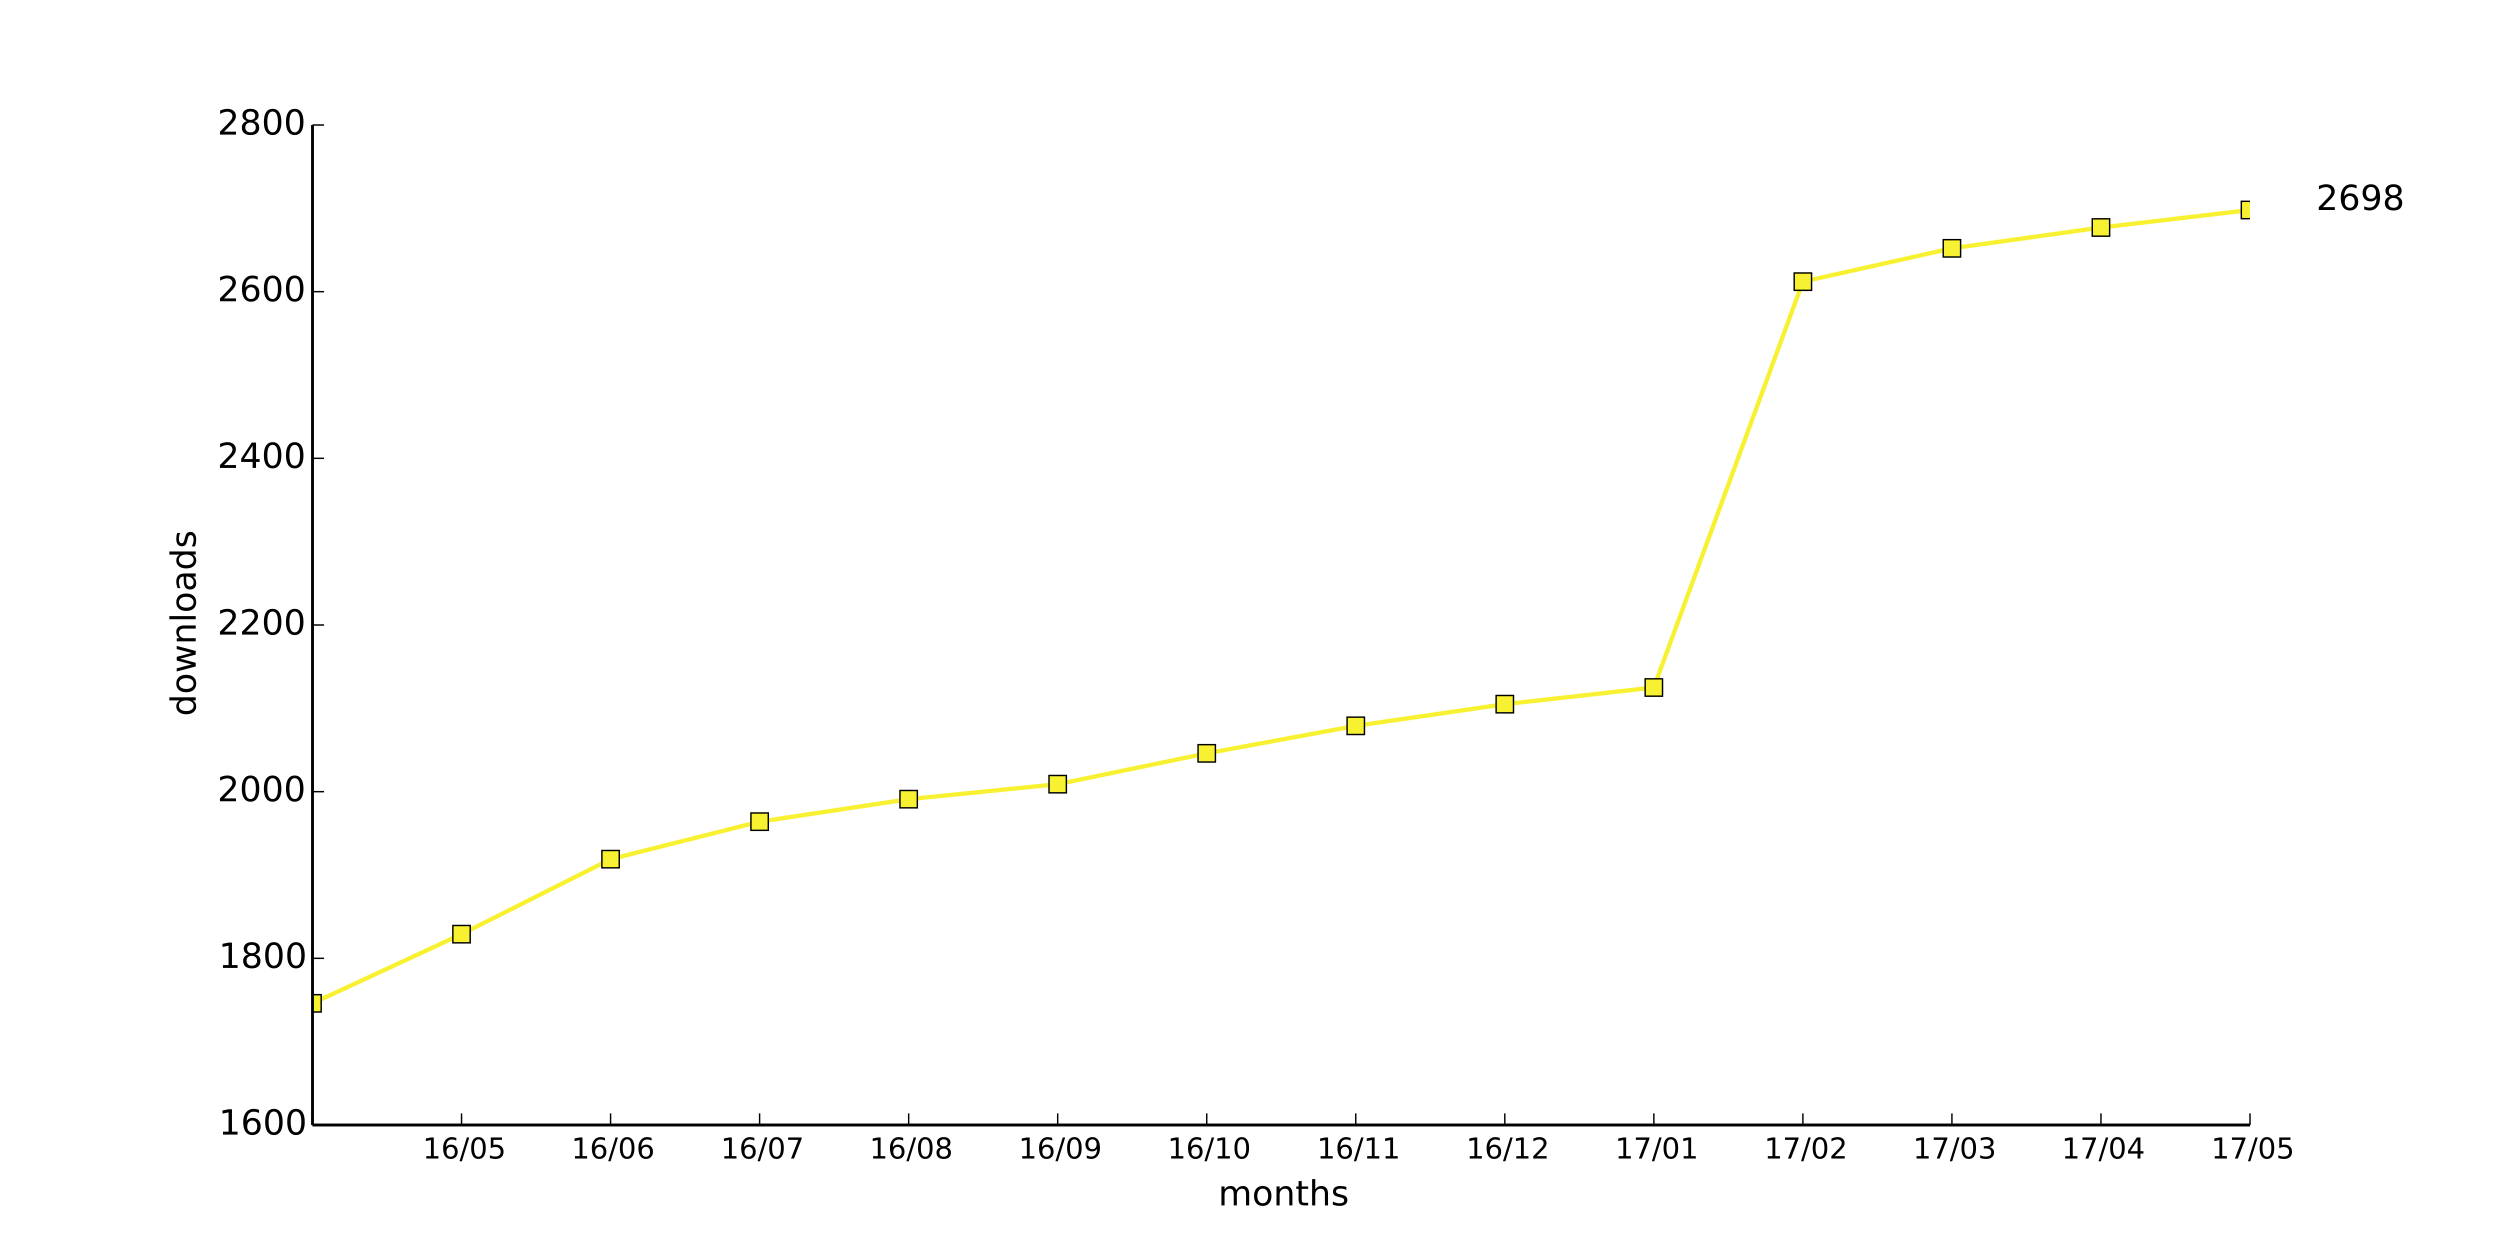
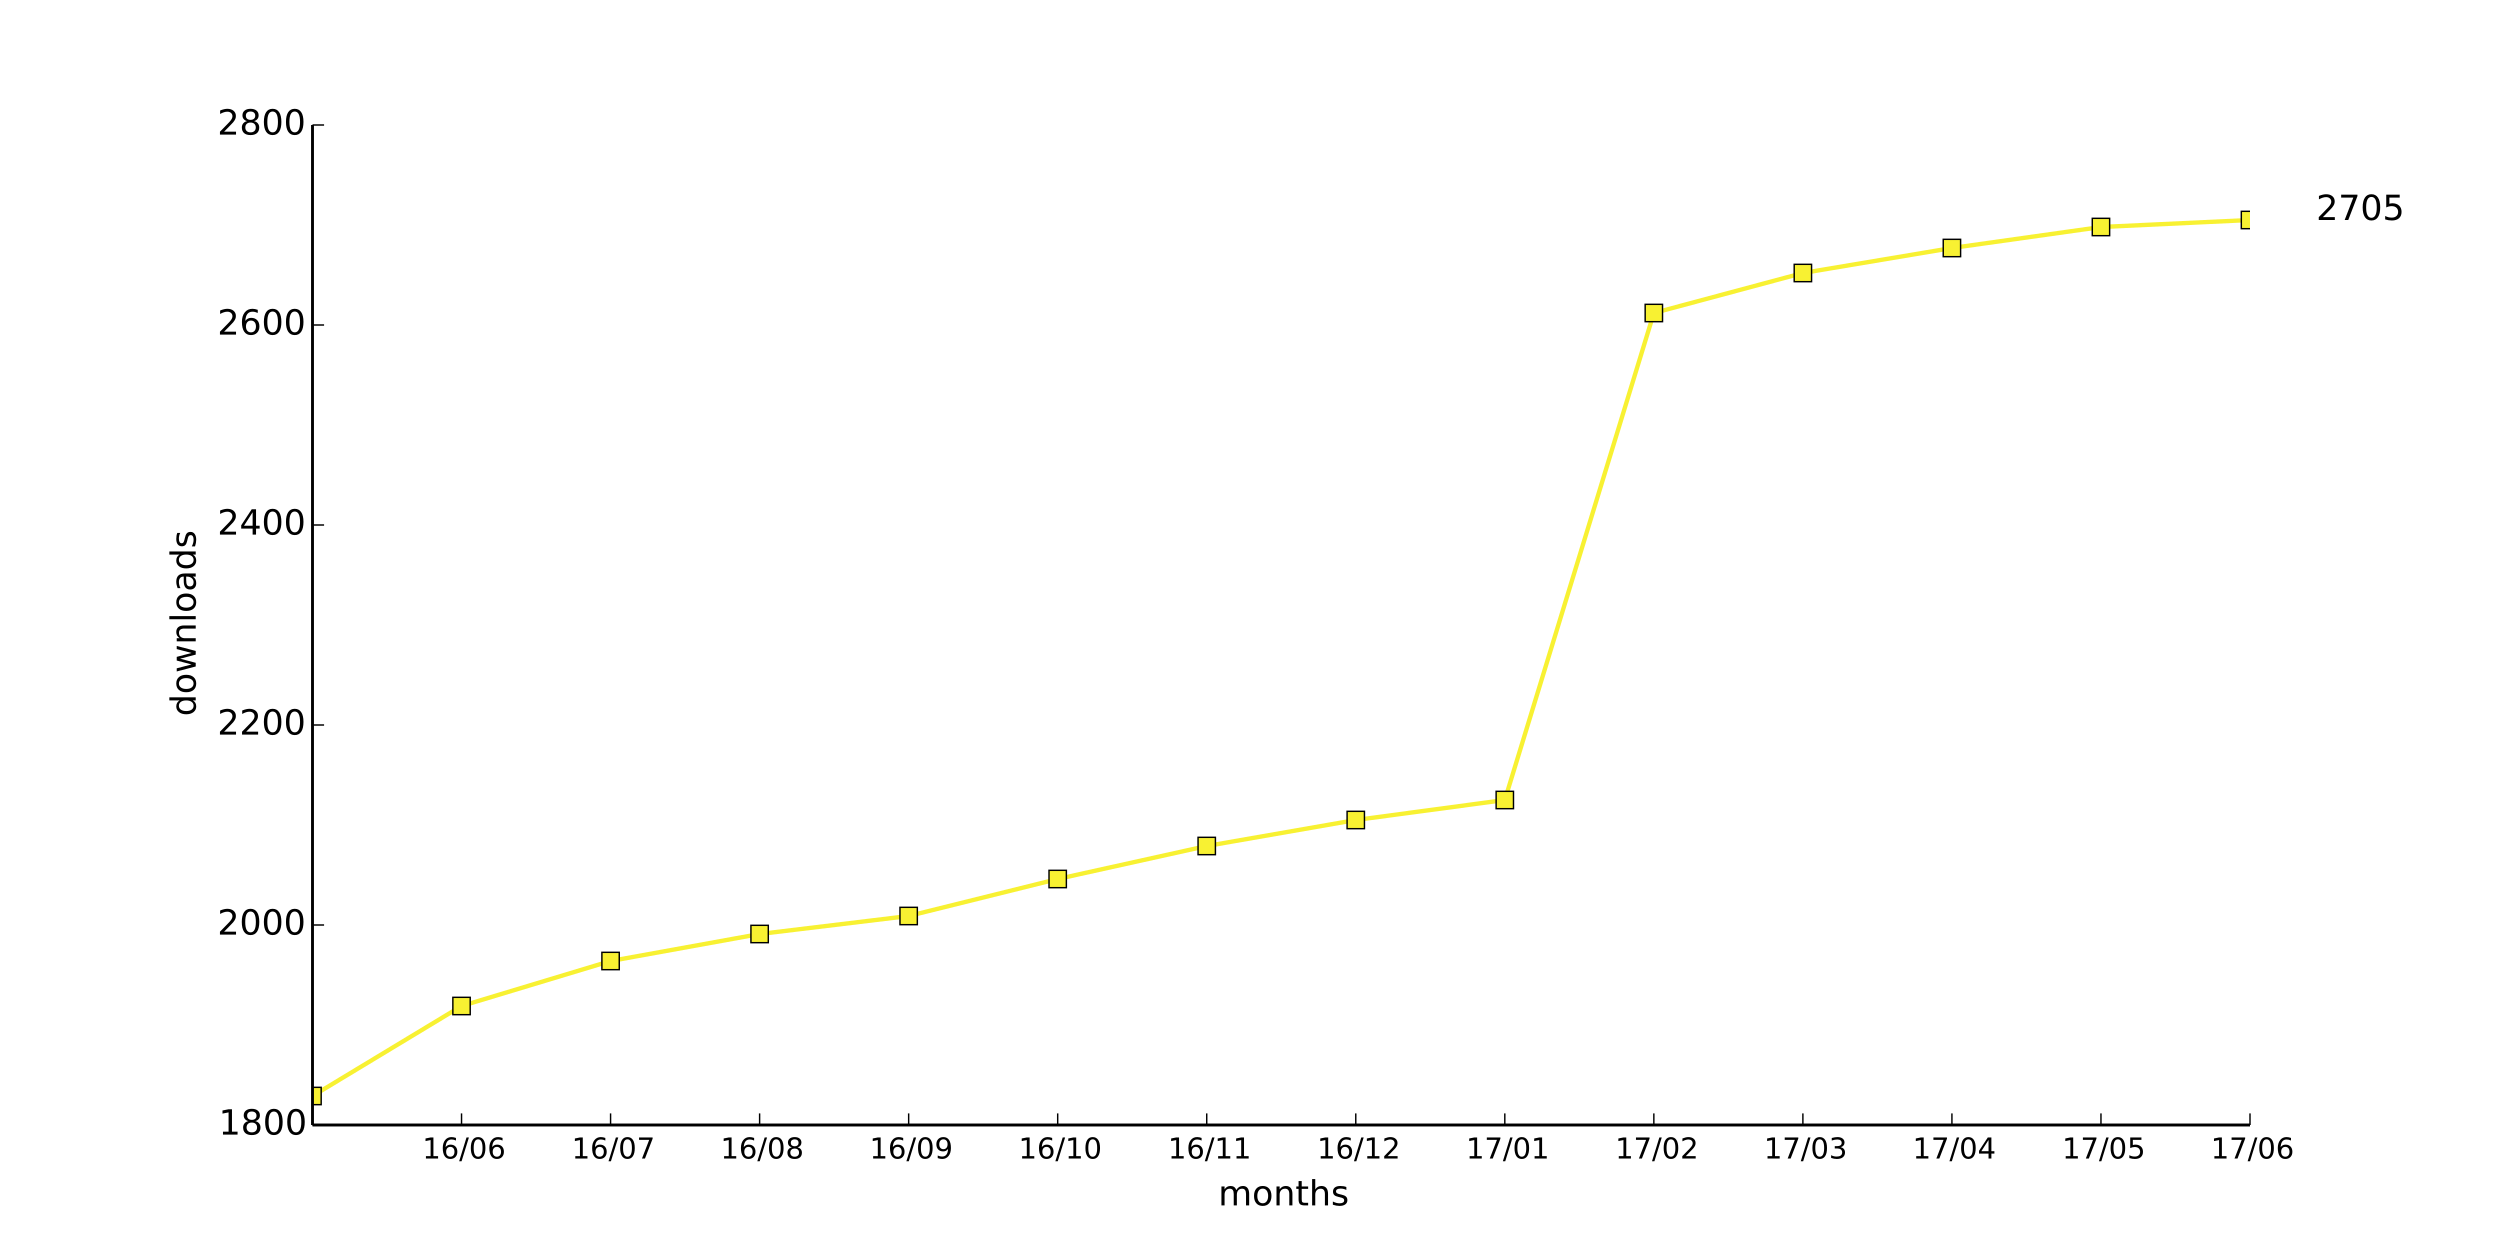
<svg xmlns="http://www.w3.org/2000/svg" xmlns:xlink="http://www.w3.org/1999/xlink" height="432pt" version="1.1" viewBox="0 0 864 432" width="864pt">
  <defs>
    <style type="text/css">
*{stroke-linecap:butt;stroke-linejoin:round;}
  </style>
  </defs>
  <g id="figure_1">
    <g id="patch_1">
      <path d=" M0 432 L864 432 L864 0 L0 0 z " style="fill:#ffffff;" />
    </g>
    <g id="axes_1">
      <g id="patch_2">
        <path d=" M108 388.8 L777.6 388.8 L777.6 43.2 L108 43.2 z " style="fill:#ffffff;" />
      </g>
      <g id="line2d_1">
-         <path clip-path="url(#pad36b945f0)" d=" M108 346.752 L159.508 322.848 L211.015 296.928 L262.523 283.968 L314.031 276.192 L365.538 271.008 L417.046 260.352 L468.554 250.848 L520.062 243.36 L571.569 237.6 L623.077 97.344 L674.585 85.824 L726.092 78.624 L777.6 72.576" style="fill:none;stroke:#f8f132;stroke-linecap:square;stroke-width:1.5;" />
+         <path clip-path="url(#pad36b945f0)" d=" M108 378.778 L159.508 347.674 L211.015 332.122 L262.523 322.79 L314.031 316.57 L365.538 303.782 L417.046 292.378 L468.554 283.392 L520.062 276.48 L571.569 108.173 L623.077 94.349 L674.585 85.709 L726.092 78.451 L777.6 76.032" style="fill:none;stroke:#f8f132;stroke-linecap:square;stroke-width:1.5;" />
      </g>
      <g id="line2d_2">
        <defs>
          <path d=" M-3 3 L3 3 L3 -3 L-3 -3 z " id="ma43b19a0a0" style="stroke:#000000;stroke-linejoin:miter;stroke-width:0.5;" />
        </defs>
        <g clip-path="url(#pad36b945f0)">
-           <use style="fill:#f8f132;stroke:#000000;stroke-linejoin:miter;stroke-width:0.5;" x="108.0" xlink:href="#ma43b19a0a0" y="346.752" />
-           <use style="fill:#f8f132;stroke:#000000;stroke-linejoin:miter;stroke-width:0.5;" x="159.508" xlink:href="#ma43b19a0a0" y="322.848" />
-           <use style="fill:#f8f132;stroke:#000000;stroke-linejoin:miter;stroke-width:0.5;" x="211.015" xlink:href="#ma43b19a0a0" y="296.928" />
-           <use style="fill:#f8f132;stroke:#000000;stroke-linejoin:miter;stroke-width:0.5;" x="262.523" xlink:href="#ma43b19a0a0" y="283.968" />
-           <use style="fill:#f8f132;stroke:#000000;stroke-linejoin:miter;stroke-width:0.5;" x="314.031" xlink:href="#ma43b19a0a0" y="276.192" />
-           <use style="fill:#f8f132;stroke:#000000;stroke-linejoin:miter;stroke-width:0.5;" x="365.538" xlink:href="#ma43b19a0a0" y="271.008" />
-           <use style="fill:#f8f132;stroke:#000000;stroke-linejoin:miter;stroke-width:0.5;" x="417.046" xlink:href="#ma43b19a0a0" y="260.352" />
-           <use style="fill:#f8f132;stroke:#000000;stroke-linejoin:miter;stroke-width:0.5;" x="468.554" xlink:href="#ma43b19a0a0" y="250.848" />
-           <use style="fill:#f8f132;stroke:#000000;stroke-linejoin:miter;stroke-width:0.5;" x="520.062" xlink:href="#ma43b19a0a0" y="243.36" />
-           <use style="fill:#f8f132;stroke:#000000;stroke-linejoin:miter;stroke-width:0.5;" x="571.569" xlink:href="#ma43b19a0a0" y="237.6" />
-           <use style="fill:#f8f132;stroke:#000000;stroke-linejoin:miter;stroke-width:0.5;" x="623.077" xlink:href="#ma43b19a0a0" y="97.344" />
-           <use style="fill:#f8f132;stroke:#000000;stroke-linejoin:miter;stroke-width:0.5;" x="674.585" xlink:href="#ma43b19a0a0" y="85.824" />
-           <use style="fill:#f8f132;stroke:#000000;stroke-linejoin:miter;stroke-width:0.5;" x="726.092" xlink:href="#ma43b19a0a0" y="78.624" />
-           <use style="fill:#f8f132;stroke:#000000;stroke-linejoin:miter;stroke-width:0.5;" x="777.6" xlink:href="#ma43b19a0a0" y="72.576" />
+           <use style="fill:#f8f132;stroke:#000000;stroke-linejoin:miter;stroke-width:0.5;" x="108.0" xlink:href="#ma43b19a0a0" y="378.778" />
+           <use style="fill:#f8f132;stroke:#000000;stroke-linejoin:miter;stroke-width:0.5;" x="159.508" xlink:href="#ma43b19a0a0" y="347.674" />
+           <use style="fill:#f8f132;stroke:#000000;stroke-linejoin:miter;stroke-width:0.5;" x="211.015" xlink:href="#ma43b19a0a0" y="332.122" />
+           <use style="fill:#f8f132;stroke:#000000;stroke-linejoin:miter;stroke-width:0.5;" x="262.523" xlink:href="#ma43b19a0a0" y="322.79" />
+           <use style="fill:#f8f132;stroke:#000000;stroke-linejoin:miter;stroke-width:0.5;" x="314.031" xlink:href="#ma43b19a0a0" y="316.57" />
+           <use style="fill:#f8f132;stroke:#000000;stroke-linejoin:miter;stroke-width:0.5;" x="365.538" xlink:href="#ma43b19a0a0" y="303.782" />
+           <use style="fill:#f8f132;stroke:#000000;stroke-linejoin:miter;stroke-width:0.5;" x="417.046" xlink:href="#ma43b19a0a0" y="292.378" />
+           <use style="fill:#f8f132;stroke:#000000;stroke-linejoin:miter;stroke-width:0.5;" x="468.554" xlink:href="#ma43b19a0a0" y="283.392" />
+           <use style="fill:#f8f132;stroke:#000000;stroke-linejoin:miter;stroke-width:0.5;" x="520.062" xlink:href="#ma43b19a0a0" y="276.48" />
+           <use style="fill:#f8f132;stroke:#000000;stroke-linejoin:miter;stroke-width:0.5;" x="571.569" xlink:href="#ma43b19a0a0" y="108.173" />
+           <use style="fill:#f8f132;stroke:#000000;stroke-linejoin:miter;stroke-width:0.5;" x="623.077" xlink:href="#ma43b19a0a0" y="94.349" />
+           <use style="fill:#f8f132;stroke:#000000;stroke-linejoin:miter;stroke-width:0.5;" x="674.585" xlink:href="#ma43b19a0a0" y="85.709" />
+           <use style="fill:#f8f132;stroke:#000000;stroke-linejoin:miter;stroke-width:0.5;" x="726.092" xlink:href="#ma43b19a0a0" y="78.451" />
+           <use style="fill:#f8f132;stroke:#000000;stroke-linejoin:miter;stroke-width:0.5;" x="777.6" xlink:href="#ma43b19a0a0" y="76.032" />
        </g>
      </g>
      <g id="matplotlib.axis_1">
        <g id="xtick_1">
          <g id="line2d_3">
            <defs>
              <path d=" M0 0 L0 -4" id="m93b0483c22" style="stroke:#000000;stroke-width:0.5;" />
            </defs>
            <g>
              <use style="stroke:#000000;stroke-width:0.5;" x="159.508" xlink:href="#m93b0483c22" y="388.8" />
            </g>
          </g>
          <g id="text_1">
            <defs>
              <path d=" M12.406 8.297 L28.516 8.297 L28.516 63.922 L10.984 60.406 L10.984 69.391 L28.422 72.906 L38.281 72.906 L38.281 8.297 L54.391 8.297 L54.391 0 L12.406 0 z " id="DejaVuSans-31" />
              <path d=" M31.781 66.406 Q24.172 66.406 20.328 58.906 Q16.5 51.422 16.5 36.375 Q16.5 21.391 20.328 13.891 Q24.172 6.391 31.781 6.391 Q39.453 6.391 43.281 13.891 Q47.125 21.391 47.125 36.375 Q47.125 51.422 43.281 58.906 Q39.453 66.406 31.781 66.406 M31.781 74.219 Q44.047 74.219 50.516 64.516 Q56.984 54.828 56.984 36.375 Q56.984 17.969 50.516 8.266 Q44.047 -1.422 31.781 -1.422 Q19.531 -1.422 13.062 8.266 Q6.594 17.969 6.594 36.375 Q6.594 54.828 13.062 64.516 Q19.531 74.219 31.781 74.219" id="DejaVuSans-30" />
-               <path d=" M10.797 72.906 L49.516 72.906 L49.516 64.594 L19.828 64.594 L19.828 46.734 Q21.969 47.469 24.109 47.828 Q26.266 48.188 28.422 48.188 Q40.625 48.188 47.75 41.5 Q54.891 34.812 54.891 23.391 Q54.891 11.625 47.562 5.094 Q40.234 -1.422 26.906 -1.422 Q22.312 -1.422 17.547 -0.641 Q12.797 0.141 7.719 1.703 L7.719 11.625 Q12.109 9.234 16.797 8.062 Q21.484 6.891 26.703 6.891 Q35.156 6.891 40.078 11.328 Q45.016 15.766 45.016 23.391 Q45.016 31 40.078 35.438 Q35.156 39.891 26.703 39.891 Q22.75 39.891 18.812 39.016 Q14.891 38.141 10.797 36.281 z " id="DejaVuSans-35" />
              <path d=" M25.391 72.906 L33.688 72.906 L8.297 -9.281 L0 -9.281 z " id="DejaVuSans-2f" />
              <path d=" M33.016 40.375 Q26.375 40.375 22.484 35.828 Q18.609 31.297 18.609 23.391 Q18.609 15.531 22.484 10.953 Q26.375 6.391 33.016 6.391 Q39.656 6.391 43.531 10.953 Q47.406 15.531 47.406 23.391 Q47.406 31.297 43.531 35.828 Q39.656 40.375 33.016 40.375 M52.594 71.297 L52.594 62.312 Q48.875 64.062 45.094 64.984 Q41.312 65.922 37.594 65.922 Q27.828 65.922 22.672 59.328 Q17.531 52.734 16.797 39.406 Q19.672 43.656 24.016 45.922 Q28.375 48.188 33.594 48.188 Q44.578 48.188 50.953 41.516 Q57.328 34.859 57.328 23.391 Q57.328 12.156 50.688 5.359 Q44.047 -1.422 33.016 -1.422 Q20.359 -1.422 13.672 8.266 Q6.984 17.969 6.984 36.375 Q6.984 53.656 15.188 63.938 Q23.391 74.219 37.203 74.219 Q40.922 74.219 44.703 73.484 Q48.484 72.75 52.594 71.297" id="DejaVuSans-36" />
            </defs>
-             <g transform="translate(146.0843 400.3984)scale(0.1 -0.1)">
-               <use xlink:href="#DejaVuSans-31" />
-               <use x="63.623" xlink:href="#DejaVuSans-36" />
-               <use x="127.246" xlink:href="#DejaVuSans-2f" />
-               <use x="160.938" xlink:href="#DejaVuSans-30" />
-               <use x="224.561" xlink:href="#DejaVuSans-35" />
+             <g transform="translate(145.9624 400.3984)scale(0.1 -0.1)">
+               <use xlink:href="#DejaVuSans-31" />
+               <use x="63.623" xlink:href="#DejaVuSans-36" />
+               <use x="127.246" xlink:href="#DejaVuSans-2f" />
+               <use x="160.938" xlink:href="#DejaVuSans-30" />
+               <use x="224.561" xlink:href="#DejaVuSans-36" />
            </g>
          </g>
        </g>
        <g id="xtick_2">
          <g id="line2d_4">
            <g>
              <use style="stroke:#000000;stroke-width:0.5;" x="211.015" xlink:href="#m93b0483c22" y="388.8" />
            </g>
          </g>
          <g id="text_2">
-             <g transform="translate(197.4701 400.3984)scale(0.1 -0.1)">
-               <use xlink:href="#DejaVuSans-31" />
-               <use x="63.623" xlink:href="#DejaVuSans-36" />
-               <use x="127.246" xlink:href="#DejaVuSans-2f" />
-               <use x="160.938" xlink:href="#DejaVuSans-30" />
-               <use x="224.561" xlink:href="#DejaVuSans-36" />
+             <defs>
+               <path d=" M8.203 72.906 L55.078 72.906 L55.078 68.703 L28.609 0 L18.312 0 L43.219 64.594 L8.203 64.594 z " id="DejaVuSans-37" />
+             </defs>
+             <g transform="translate(197.5826 400.3984)scale(0.1 -0.1)">
+               <use xlink:href="#DejaVuSans-31" />
+               <use x="63.623" xlink:href="#DejaVuSans-36" />
+               <use x="127.246" xlink:href="#DejaVuSans-2f" />
+               <use x="160.938" xlink:href="#DejaVuSans-30" />
+               <use x="224.561" xlink:href="#DejaVuSans-37" />
            </g>
          </g>
        </g>
        <g id="xtick_3">
          <g id="line2d_5">
            <g>
              <use style="stroke:#000000;stroke-width:0.5;" x="262.523" xlink:href="#m93b0483c22" y="388.8" />
            </g>
          </g>
          <g id="text_3">
            <defs>
-               <path d=" M8.203 72.906 L55.078 72.906 L55.078 68.703 L28.609 0 L18.312 0 L43.219 64.594 L8.203 64.594 z " id="DejaVuSans-37" />
-             </defs>
-             <g transform="translate(249.0903 400.3984)scale(0.1 -0.1)">
-               <use xlink:href="#DejaVuSans-31" />
-               <use x="63.623" xlink:href="#DejaVuSans-36" />
-               <use x="127.246" xlink:href="#DejaVuSans-2f" />
-               <use x="160.938" xlink:href="#DejaVuSans-30" />
-               <use x="224.561" xlink:href="#DejaVuSans-37" />
+               <path d=" M31.781 34.625 Q24.75 34.625 20.719 30.859 Q16.703 27.094 16.703 20.516 Q16.703 13.922 20.719 10.156 Q24.75 6.391 31.781 6.391 Q38.812 6.391 42.859 10.172 Q46.922 13.969 46.922 20.516 Q46.922 27.094 42.891 30.859 Q38.875 34.625 31.781 34.625 M21.922 38.812 Q15.578 40.375 12.031 44.719 Q8.5 49.078 8.5 55.328 Q8.5 64.062 14.719 69.141 Q20.953 74.219 31.781 74.219 Q42.672 74.219 48.875 69.141 Q55.078 64.062 55.078 55.328 Q55.078 49.078 51.531 44.719 Q48 40.375 41.703 38.812 Q48.828 37.156 52.797 32.312 Q56.781 27.484 56.781 20.516 Q56.781 9.906 50.312 4.234 Q43.844 -1.422 31.781 -1.422 Q19.734 -1.422 13.25 4.234 Q6.781 9.906 6.781 20.516 Q6.781 27.484 10.781 32.312 Q14.797 37.156 21.922 38.812 M18.312 54.391 Q18.312 48.734 21.844 45.562 Q25.391 42.391 31.781 42.391 Q38.141 42.391 41.719 45.562 Q45.312 48.734 45.312 54.391 Q45.312 60.062 41.719 63.234 Q38.141 66.406 31.781 66.406 Q25.391 66.406 21.844 63.234 Q18.312 60.062 18.312 54.391" id="DejaVuSans-38" />
+             </defs>
+             <g transform="translate(249.0051 400.3984)scale(0.1 -0.1)">
+               <use xlink:href="#DejaVuSans-31" />
+               <use x="63.623" xlink:href="#DejaVuSans-36" />
+               <use x="127.246" xlink:href="#DejaVuSans-2f" />
+               <use x="160.938" xlink:href="#DejaVuSans-30" />
+               <use x="224.561" xlink:href="#DejaVuSans-38" />
            </g>
          </g>
        </g>
        <g id="xtick_4">
          <g id="line2d_6">
            <g>
              <use style="stroke:#000000;stroke-width:0.5;" x="314.031" xlink:href="#m93b0483c22" y="388.8" />
            </g>
          </g>
          <g id="text_4">
            <defs>
-               <path d=" M31.781 34.625 Q24.75 34.625 20.719 30.859 Q16.703 27.094 16.703 20.516 Q16.703 13.922 20.719 10.156 Q24.75 6.391 31.781 6.391 Q38.812 6.391 42.859 10.172 Q46.922 13.969 46.922 20.516 Q46.922 27.094 42.891 30.859 Q38.875 34.625 31.781 34.625 M21.922 38.812 Q15.578 40.375 12.031 44.719 Q8.5 49.078 8.5 55.328 Q8.5 64.062 14.719 69.141 Q20.953 74.219 31.781 74.219 Q42.672 74.219 48.875 69.141 Q55.078 64.062 55.078 55.328 Q55.078 49.078 51.531 44.719 Q48 40.375 41.703 38.812 Q48.828 37.156 52.797 32.312 Q56.781 27.484 56.781 20.516 Q56.781 9.906 50.312 4.234 Q43.844 -1.422 31.781 -1.422 Q19.734 -1.422 13.25 4.234 Q6.781 9.906 6.781 20.516 Q6.781 27.484 10.781 32.312 Q14.797 37.156 21.922 38.812 M18.312 54.391 Q18.312 48.734 21.844 45.562 Q25.391 42.391 31.781 42.391 Q38.141 42.391 41.719 45.562 Q45.312 48.734 45.312 54.391 Q45.312 60.062 41.719 63.234 Q38.141 66.406 31.781 66.406 Q25.391 66.406 21.844 63.234 Q18.312 60.062 18.312 54.391" id="DejaVuSans-38" />
-             </defs>
-             <g transform="translate(300.5128 400.3984)scale(0.1 -0.1)">
-               <use xlink:href="#DejaVuSans-31" />
-               <use x="63.623" xlink:href="#DejaVuSans-36" />
-               <use x="127.246" xlink:href="#DejaVuSans-2f" />
-               <use x="160.938" xlink:href="#DejaVuSans-30" />
-               <use x="224.561" xlink:href="#DejaVuSans-38" />
+               <path d=" M10.984 1.516 L10.984 10.5 Q14.703 8.734 18.5 7.812 Q22.312 6.891 25.984 6.891 Q35.75 6.891 40.891 13.453 Q46.047 20.016 46.781 33.406 Q43.953 29.203 39.594 26.953 Q35.25 24.703 29.984 24.703 Q19.047 24.703 12.672 31.312 Q6.297 37.938 6.297 49.422 Q6.297 60.641 12.938 67.422 Q19.578 74.219 30.609 74.219 Q43.266 74.219 49.922 64.516 Q56.594 54.828 56.594 36.375 Q56.594 19.141 48.406 8.859 Q40.234 -1.422 26.422 -1.422 Q22.703 -1.422 18.891 -0.688 Q15.094 0.047 10.984 1.516 M30.609 32.422 Q37.25 32.422 41.125 36.953 Q45.016 41.5 45.016 49.422 Q45.016 57.281 41.125 61.844 Q37.25 66.406 30.609 66.406 Q23.969 66.406 20.094 61.844 Q16.219 57.281 16.219 49.422 Q16.219 41.5 20.094 36.953 Q23.969 32.422 30.609 32.422" id="DejaVuSans-39" />
+             </defs>
+             <g transform="translate(300.5222 400.3984)scale(0.1 -0.1)">
+               <use xlink:href="#DejaVuSans-31" />
+               <use x="63.623" xlink:href="#DejaVuSans-36" />
+               <use x="127.246" xlink:href="#DejaVuSans-2f" />
+               <use x="160.938" xlink:href="#DejaVuSans-30" />
+               <use x="224.561" xlink:href="#DejaVuSans-39" />
            </g>
          </g>
        </g>
        <g id="xtick_5">
          <g id="line2d_7">
            <g>
              <use style="stroke:#000000;stroke-width:0.5;" x="365.538" xlink:href="#m93b0483c22" y="388.8" />
            </g>
          </g>
          <g id="text_5">
-             <defs>
-               <path d=" M10.984 1.516 L10.984 10.5 Q14.703 8.734 18.5 7.812 Q22.312 6.891 25.984 6.891 Q35.75 6.891 40.891 13.453 Q46.047 20.016 46.781 33.406 Q43.953 29.203 39.594 26.953 Q35.25 24.703 29.984 24.703 Q19.047 24.703 12.672 31.312 Q6.297 37.938 6.297 49.422 Q6.297 60.641 12.938 67.422 Q19.578 74.219 30.609 74.219 Q43.266 74.219 49.922 64.516 Q56.594 54.828 56.594 36.375 Q56.594 19.141 48.406 8.859 Q40.234 -1.422 26.422 -1.422 Q22.703 -1.422 18.891 -0.688 Q15.094 0.047 10.984 1.516 M30.609 32.422 Q37.25 32.422 41.125 36.953 Q45.016 41.5 45.016 49.422 Q45.016 57.281 41.125 61.844 Q37.25 66.406 30.609 66.406 Q23.969 66.406 20.094 61.844 Q16.219 57.281 16.219 49.422 Q16.219 41.5 20.094 36.953 Q23.969 32.422 30.609 32.422" id="DejaVuSans-39" />
-             </defs>
-             <g transform="translate(352.0299 400.3984)scale(0.1 -0.1)">
-               <use xlink:href="#DejaVuSans-31" />
-               <use x="63.623" xlink:href="#DejaVuSans-36" />
-               <use x="127.246" xlink:href="#DejaVuSans-2f" />
-               <use x="160.938" xlink:href="#DejaVuSans-30" />
-               <use x="224.561" xlink:href="#DejaVuSans-39" />
+             <g transform="translate(352.0103 400.3984)scale(0.1 -0.1)">
+               <use xlink:href="#DejaVuSans-31" />
+               <use x="63.623" xlink:href="#DejaVuSans-36" />
+               <use x="127.246" xlink:href="#DejaVuSans-2f" />
+               <use x="160.938" xlink:href="#DejaVuSans-31" />
+               <use x="224.561" xlink:href="#DejaVuSans-30" />
            </g>
          </g>
        </g>
        <g id="xtick_6">
          <g id="line2d_8">
            <g>
              <use style="stroke:#000000;stroke-width:0.5;" x="417.046" xlink:href="#m93b0483c22" y="388.8" />
            </g>
          </g>
          <g id="text_6">
-             <g transform="translate(403.518 400.3984)scale(0.1 -0.1)">
+             <g transform="translate(403.6477 400.3984)scale(0.1 -0.1)">
              <use xlink:href="#DejaVuSans-31" />
              <use x="63.623" xlink:href="#DejaVuSans-36" />
              <use x="127.246" xlink:href="#DejaVuSans-2f" />
              <use x="160.938" xlink:href="#DejaVuSans-31" />
-               <use x="224.561" xlink:href="#DejaVuSans-30" />
+               <use x="224.561" xlink:href="#DejaVuSans-31" />
            </g>
          </g>
        </g>
        <g id="xtick_7">
          <g id="line2d_9">
            <g>
              <use style="stroke:#000000;stroke-width:0.5;" x="468.554" xlink:href="#m93b0483c22" y="388.8" />
            </g>
          </g>
          <g id="text_7">
-             <g transform="translate(455.1554 400.3984)scale(0.1 -0.1)">
+             <defs>
+               <path d=" M19.188 8.297 L53.609 8.297 L53.609 0 L7.328 0 L7.328 8.297 Q12.938 14.109 22.625 23.891 Q32.328 33.688 34.812 36.531 Q39.547 41.844 41.422 45.531 Q43.312 49.219 43.312 52.781 Q43.312 58.594 39.234 62.25 Q35.156 65.922 28.609 65.922 Q23.969 65.922 18.812 64.312 Q13.672 62.703 7.812 59.422 L7.812 69.391 Q13.766 71.781 18.938 73 Q24.125 74.219 28.422 74.219 Q39.75 74.219 46.484 68.547 Q53.219 62.891 53.219 53.422 Q53.219 48.922 51.531 44.891 Q49.859 40.875 45.406 35.406 Q44.188 33.984 37.641 27.219 Q31.109 20.453 19.188 8.297" id="DejaVuSans-32" />
+             </defs>
+             <g transform="translate(455.1945 400.3984)scale(0.1 -0.1)">
              <use xlink:href="#DejaVuSans-31" />
              <use x="63.623" xlink:href="#DejaVuSans-36" />
              <use x="127.246" xlink:href="#DejaVuSans-2f" />
              <use x="160.938" xlink:href="#DejaVuSans-31" />
-               <use x="224.561" xlink:href="#DejaVuSans-31" />
+               <use x="224.561" xlink:href="#DejaVuSans-32" />
            </g>
          </g>
        </g>
        <g id="xtick_8">
          <g id="line2d_10">
            <g>
              <use style="stroke:#000000;stroke-width:0.5;" x="520.062" xlink:href="#m93b0483c22" y="388.8" />
            </g>
          </g>
          <g id="text_8">
-             <defs>
-               <path d=" M19.188 8.297 L53.609 8.297 L53.609 0 L7.328 0 L7.328 8.297 Q12.938 14.109 22.625 23.891 Q32.328 33.688 34.812 36.531 Q39.547 41.844 41.422 45.531 Q43.312 49.219 43.312 52.781 Q43.312 58.594 39.234 62.25 Q35.156 65.922 28.609 65.922 Q23.969 65.922 18.812 64.312 Q13.672 62.703 7.812 59.422 L7.812 69.391 Q13.766 71.781 18.938 73 Q24.125 74.219 28.422 74.219 Q39.75 74.219 46.484 68.547 Q53.219 62.891 53.219 53.422 Q53.219 48.922 51.531 44.891 Q49.859 40.875 45.406 35.406 Q44.188 33.984 37.641 27.219 Q31.109 20.453 19.188 8.297" id="DejaVuSans-32" />
-             </defs>
-             <g transform="translate(506.7022 400.3984)scale(0.1 -0.1)">
-               <use xlink:href="#DejaVuSans-31" />
-               <use x="63.623" xlink:href="#DejaVuSans-36" />
-               <use x="127.246" xlink:href="#DejaVuSans-2f" />
-               <use x="160.938" xlink:href="#DejaVuSans-31" />
-               <use x="224.561" xlink:href="#DejaVuSans-32" />
+             <g transform="translate(506.6631 400.3984)scale(0.1 -0.1)">
+               <use xlink:href="#DejaVuSans-31" />
+               <use x="63.623" xlink:href="#DejaVuSans-37" />
+               <use x="127.246" xlink:href="#DejaVuSans-2f" />
+               <use x="160.938" xlink:href="#DejaVuSans-30" />
+               <use x="224.561" xlink:href="#DejaVuSans-31" />
            </g>
          </g>
        </g>
        <g id="xtick_9">
          <g id="line2d_11">
            <g>
              <use style="stroke:#000000;stroke-width:0.5;" x="571.569" xlink:href="#m93b0483c22" y="388.8" />
            </g>
          </g>
          <g id="text_9">
-             <g transform="translate(558.1708 400.3984)scale(0.1 -0.1)">
-               <use xlink:href="#DejaVuSans-31" />
-               <use x="63.623" xlink:href="#DejaVuSans-37" />
-               <use x="127.246" xlink:href="#DejaVuSans-2f" />
-               <use x="160.938" xlink:href="#DejaVuSans-30" />
-               <use x="224.561" xlink:href="#DejaVuSans-31" />
+             <g transform="translate(558.2099 400.3984)scale(0.1 -0.1)">
+               <use xlink:href="#DejaVuSans-31" />
+               <use x="63.623" xlink:href="#DejaVuSans-37" />
+               <use x="127.246" xlink:href="#DejaVuSans-2f" />
+               <use x="160.938" xlink:href="#DejaVuSans-30" />
+               <use x="224.561" xlink:href="#DejaVuSans-32" />
            </g>
          </g>
        </g>
        <g id="xtick_10">
          <g id="line2d_12">
            <g>
              <use style="stroke:#000000;stroke-width:0.5;" x="623.077" xlink:href="#m93b0483c22" y="388.8" />
            </g>
          </g>
          <g id="text_10">
-             <g transform="translate(609.7175 400.3984)scale(0.1 -0.1)">
-               <use xlink:href="#DejaVuSans-31" />
-               <use x="63.623" xlink:href="#DejaVuSans-37" />
-               <use x="127.246" xlink:href="#DejaVuSans-2f" />
-               <use x="160.938" xlink:href="#DejaVuSans-30" />
-               <use x="224.561" xlink:href="#DejaVuSans-32" />
+             <defs>
+               <path d=" M40.578 39.312 Q47.656 37.797 51.625 33 Q55.609 28.219 55.609 21.188 Q55.609 10.406 48.188 4.484 Q40.766 -1.422 27.094 -1.422 Q22.516 -1.422 17.656 -0.516 Q12.797 0.391 7.625 2.203 L7.625 11.719 Q11.719 9.328 16.594 8.109 Q21.484 6.891 26.812 6.891 Q36.078 6.891 40.938 10.547 Q45.797 14.203 45.797 21.188 Q45.797 27.641 41.281 31.266 Q36.766 34.906 28.719 34.906 L20.219 34.906 L20.219 43.016 L29.109 43.016 Q36.375 43.016 40.234 45.922 Q44.094 48.828 44.094 54.297 Q44.094 59.906 40.109 62.906 Q36.141 65.922 28.719 65.922 Q24.656 65.922 20.016 65.031 Q15.375 64.156 9.812 62.312 L9.812 71.094 Q15.438 72.656 20.344 73.438 Q25.25 74.219 29.594 74.219 Q40.828 74.219 47.359 69.109 Q53.906 64.016 53.906 55.328 Q53.906 49.266 50.438 45.094 Q46.969 40.922 40.578 39.312" id="DejaVuSans-33" />
+             </defs>
+             <g transform="translate(609.6175 400.3984)scale(0.1 -0.1)">
+               <use xlink:href="#DejaVuSans-31" />
+               <use x="63.623" xlink:href="#DejaVuSans-37" />
+               <use x="127.246" xlink:href="#DejaVuSans-2f" />
+               <use x="160.938" xlink:href="#DejaVuSans-30" />
+               <use x="224.561" xlink:href="#DejaVuSans-33" />
            </g>
          </g>
        </g>
        <g id="xtick_11">
          <g id="line2d_13">
            <g>
              <use style="stroke:#000000;stroke-width:0.5;" x="674.585" xlink:href="#m93b0483c22" y="388.8" />
            </g>
          </g>
          <g id="text_11">
            <defs>
-               <path d=" M40.578 39.312 Q47.656 37.797 51.625 33 Q55.609 28.219 55.609 21.188 Q55.609 10.406 48.188 4.484 Q40.766 -1.422 27.094 -1.422 Q22.516 -1.422 17.656 -0.516 Q12.797 0.391 7.625 2.203 L7.625 11.719 Q11.719 9.328 16.594 8.109 Q21.484 6.891 26.812 6.891 Q36.078 6.891 40.938 10.547 Q45.797 14.203 45.797 21.188 Q45.797 27.641 41.281 31.266 Q36.766 34.906 28.719 34.906 L20.219 34.906 L20.219 43.016 L29.109 43.016 Q36.375 43.016 40.234 45.922 Q44.094 48.828 44.094 54.297 Q44.094 59.906 40.109 62.906 Q36.141 65.922 28.719 65.922 Q24.656 65.922 20.016 65.031 Q15.375 64.156 9.812 62.312 L9.812 71.094 Q15.438 72.656 20.344 73.438 Q25.25 74.219 29.594 74.219 Q40.828 74.219 47.359 69.109 Q53.906 64.016 53.906 55.328 Q53.906 49.266 50.438 45.094 Q46.969 40.922 40.578 39.312" id="DejaVuSans-33" />
-             </defs>
-             <g transform="translate(661.1252 400.3984)scale(0.1 -0.1)">
-               <use xlink:href="#DejaVuSans-31" />
-               <use x="63.623" xlink:href="#DejaVuSans-37" />
-               <use x="127.246" xlink:href="#DejaVuSans-2f" />
-               <use x="160.938" xlink:href="#DejaVuSans-30" />
-               <use x="224.561" xlink:href="#DejaVuSans-33" />
+               <path d=" M37.797 64.312 L12.891 25.391 L37.797 25.391 z  M35.203 72.906 L47.609 72.906 L47.609 25.391 L58.016 25.391 L58.016 17.188 L47.609 17.188 L47.609 0 L37.797 0 L37.797 17.188 L4.891 17.188 L4.891 26.703 z " id="DejaVuSans-34" />
+             </defs>
+             <g transform="translate(661.0049 400.3984)scale(0.1 -0.1)">
+               <use xlink:href="#DejaVuSans-31" />
+               <use x="63.623" xlink:href="#DejaVuSans-37" />
+               <use x="127.246" xlink:href="#DejaVuSans-2f" />
+               <use x="160.938" xlink:href="#DejaVuSans-30" />
+               <use x="224.561" xlink:href="#DejaVuSans-34" />
            </g>
          </g>
        </g>
        <g id="xtick_12">
          <g id="line2d_14">
            <g>
              <use style="stroke:#000000;stroke-width:0.5;" x="726.092" xlink:href="#m93b0483c22" y="388.8" />
            </g>
          </g>
          <g id="text_12">
            <defs>
-               <path d=" M37.797 64.312 L12.891 25.391 L37.797 25.391 z  M35.203 72.906 L47.609 72.906 L47.609 25.391 L58.016 25.391 L58.016 17.188 L47.609 17.188 L47.609 0 L37.797 0 L37.797 17.188 L4.891 17.188 L4.891 26.703 z " id="DejaVuSans-34" />
-             </defs>
-             <g transform="translate(712.5126 400.3984)scale(0.1 -0.1)">
-               <use xlink:href="#DejaVuSans-31" />
-               <use x="63.623" xlink:href="#DejaVuSans-37" />
-               <use x="127.246" xlink:href="#DejaVuSans-2f" />
-               <use x="160.938" xlink:href="#DejaVuSans-30" />
-               <use x="224.561" xlink:href="#DejaVuSans-34" />
+               <path d=" M10.797 72.906 L49.516 72.906 L49.516 64.594 L19.828 64.594 L19.828 46.734 Q21.969 47.469 24.109 47.828 Q26.266 48.188 28.422 48.188 Q40.625 48.188 47.75 41.5 Q54.891 34.812 54.891 23.391 Q54.891 11.625 47.562 5.094 Q40.234 -1.422 26.906 -1.422 Q22.312 -1.422 17.547 -0.641 Q12.797 0.141 7.719 1.703 L7.719 11.625 Q12.109 9.234 16.797 8.062 Q21.484 6.891 26.703 6.891 Q35.156 6.891 40.078 11.328 Q45.016 15.766 45.016 23.391 Q45.016 31 40.078 35.438 Q35.156 39.891 26.703 39.891 Q22.75 39.891 18.812 39.016 Q14.891 38.141 10.797 36.281 z " id="DejaVuSans-35" />
+             </defs>
+             <g transform="translate(712.6689 400.3984)scale(0.1 -0.1)">
+               <use xlink:href="#DejaVuSans-31" />
+               <use x="63.623" xlink:href="#DejaVuSans-37" />
+               <use x="127.246" xlink:href="#DejaVuSans-2f" />
+               <use x="160.938" xlink:href="#DejaVuSans-30" />
+               <use x="224.561" xlink:href="#DejaVuSans-35" />
            </g>
          </g>
        </g>
        <g id="xtick_13">
          <g id="line2d_15">
            <g>
              <use style="stroke:#000000;stroke-width:0.5;" x="777.6" xlink:href="#m93b0483c22" y="388.8" />
            </g>
          </g>
          <g id="text_13">
-             <g transform="translate(764.1766 400.3984)scale(0.1 -0.1)">
-               <use xlink:href="#DejaVuSans-31" />
-               <use x="63.623" xlink:href="#DejaVuSans-37" />
-               <use x="127.246" xlink:href="#DejaVuSans-2f" />
-               <use x="160.938" xlink:href="#DejaVuSans-30" />
-               <use x="224.561" xlink:href="#DejaVuSans-35" />
+             <g transform="translate(764.0547 400.3984)scale(0.1 -0.1)">
+               <use xlink:href="#DejaVuSans-31" />
+               <use x="63.623" xlink:href="#DejaVuSans-37" />
+               <use x="127.246" xlink:href="#DejaVuSans-2f" />
+               <use x="160.938" xlink:href="#DejaVuSans-30" />
+               <use x="224.561" xlink:href="#DejaVuSans-36" />
            </g>
          </g>
        </g>
        <g id="text_14">
          <defs>
            <path d=" M30.609 48.391 Q23.391 48.391 19.188 42.75 Q14.984 37.109 14.984 27.297 Q14.984 17.484 19.156 11.844 Q23.344 6.203 30.609 6.203 Q37.797 6.203 41.984 11.859 Q46.188 17.531 46.188 27.297 Q46.188 37.016 41.984 42.703 Q37.797 48.391 30.609 48.391 M30.609 56 Q42.328 56 49.016 48.375 Q55.719 40.766 55.719 27.297 Q55.719 13.875 49.016 6.219 Q42.328 -1.422 30.609 -1.422 Q18.844 -1.422 12.172 6.219 Q5.516 13.875 5.516 27.297 Q5.516 40.766 12.172 48.375 Q18.844 56 30.609 56" id="DejaVuSans-6f" />
            <path d=" M52 44.188 Q55.375 50.25 60.062 53.125 Q64.75 56 71.094 56 Q79.641 56 84.281 50.016 Q88.922 44.047 88.922 33.016 L88.922 0 L79.891 0 L79.891 32.719 Q79.891 40.578 77.094 44.375 Q74.312 48.188 68.609 48.188 Q61.625 48.188 57.562 43.547 Q53.516 38.922 53.516 30.906 L53.516 0 L44.484 0 L44.484 32.719 Q44.484 40.625 41.703 44.406 Q38.922 48.188 33.109 48.188 Q26.219 48.188 22.156 43.531 Q18.109 38.875 18.109 30.906 L18.109 0 L9.078 0 L9.078 54.688 L18.109 54.688 L18.109 46.188 Q21.188 51.219 25.484 53.609 Q29.781 56 35.688 56 Q41.656 56 45.828 52.969 Q50 49.953 52 44.188" id="DejaVuSans-6d" />
            <path d=" M54.891 33.016 L54.891 0 L45.906 0 L45.906 32.719 Q45.906 40.484 42.875 44.328 Q39.844 48.188 33.797 48.188 Q26.516 48.188 22.312 43.547 Q18.109 38.922 18.109 30.906 L18.109 0 L9.078 0 L9.078 54.688 L18.109 54.688 L18.109 46.188 Q21.344 51.125 25.703 53.562 Q30.078 56 35.797 56 Q45.219 56 50.047 50.172 Q54.891 44.344 54.891 33.016" id="DejaVuSans-6e" />
            <path d=" M54.891 33.016 L54.891 0 L45.906 0 L45.906 32.719 Q45.906 40.484 42.875 44.328 Q39.844 48.188 33.797 48.188 Q26.516 48.188 22.312 43.547 Q18.109 38.922 18.109 30.906 L18.109 0 L9.078 0 L9.078 75.984 L18.109 75.984 L18.109 46.188 Q21.344 51.125 25.703 53.562 Q30.078 56 35.797 56 Q45.219 56 50.047 50.172 Q54.891 44.344 54.891 33.016" id="DejaVuSans-68" />
            <path d=" M18.312 70.219 L18.312 54.688 L36.812 54.688 L36.812 47.703 L18.312 47.703 L18.312 18.016 Q18.312 11.328 20.141 9.422 Q21.969 7.516 27.594 7.516 L36.812 7.516 L36.812 0 L27.594 0 Q17.188 0 13.234 3.875 Q9.281 7.766 9.281 18.016 L9.281 47.703 L2.688 47.703 L2.688 54.688 L9.281 54.688 L9.281 70.219 z " id="DejaVuSans-74" />
            <path d=" M44.281 53.078 L44.281 44.578 Q40.484 46.531 36.375 47.5 Q32.281 48.484 27.875 48.484 Q21.188 48.484 17.844 46.438 Q14.5 44.391 14.5 40.281 Q14.5 37.156 16.891 35.375 Q19.281 33.594 26.516 31.984 L29.594 31.297 Q39.156 29.25 43.188 25.516 Q47.219 21.781 47.219 15.094 Q47.219 7.469 41.188 3.016 Q35.156 -1.422 24.609 -1.422 Q20.219 -1.422 15.453 -0.562 Q10.688 0.297 5.422 2 L5.422 11.281 Q10.406 8.688 15.234 7.391 Q20.062 6.109 24.812 6.109 Q31.156 6.109 34.562 8.281 Q37.984 10.453 37.984 14.406 Q37.984 18.062 35.516 20.016 Q33.062 21.969 24.703 23.781 L21.578 24.516 Q13.234 26.266 9.516 29.906 Q5.812 33.547 5.812 39.891 Q5.812 47.609 11.281 51.797 Q16.75 56 26.812 56 Q31.781 56 36.172 55.266 Q40.578 54.547 44.281 53.078" id="DejaVuSans-73" />
          </defs>
          <g transform="translate(421.0387 416.5962)scale(0.12 -0.12)">
            <use xlink:href="#DejaVuSans-6d" />
            <use x="97.412" xlink:href="#DejaVuSans-6f" />
            <use x="158.594" xlink:href="#DejaVuSans-6e" />
            <use x="221.973" xlink:href="#DejaVuSans-74" />
            <use x="261.182" xlink:href="#DejaVuSans-68" />
            <use x="324.561" xlink:href="#DejaVuSans-73" />
          </g>
        </g>
      </g>
      <g id="matplotlib.axis_2">
        <g id="ytick_1">
          <g id="line2d_16">
            <defs>
              <path d=" M0 0 L4 0" id="m728421d6d4" style="stroke:#000000;stroke-width:0.5;" />
            </defs>
            <g>
              <use style="stroke:#000000;stroke-width:0.5;" x="108.0" xlink:href="#m728421d6d4" y="388.8" />
            </g>
          </g>
          <g id="text_15">
            <g transform="translate(75.575 392.1112)scale(0.12 -0.12)">
              <use xlink:href="#DejaVuSans-31" />
-               <use x="63.623" xlink:href="#DejaVuSans-36" />
+               <use x="63.623" xlink:href="#DejaVuSans-38" />
              <use x="127.246" xlink:href="#DejaVuSans-30" />
              <use x="190.869" xlink:href="#DejaVuSans-30" />
            </g>
          </g>
        </g>
        <g id="ytick_2">
          <g id="line2d_17">
            <g>
-               <use style="stroke:#000000;stroke-width:0.5;" x="108.0" xlink:href="#m728421d6d4" y="331.2" />
+               <use style="stroke:#000000;stroke-width:0.5;" x="108.0" xlink:href="#m728421d6d4" y="319.68" />
            </g>
          </g>
          <g id="text_16">
-             <g transform="translate(75.575 334.5113)scale(0.12 -0.12)">
-               <use xlink:href="#DejaVuSans-31" />
-               <use x="63.623" xlink:href="#DejaVuSans-38" />
+             <g transform="translate(75.13625 322.9912)scale(0.12 -0.12)">
+               <use xlink:href="#DejaVuSans-32" />
+               <use x="63.623" xlink:href="#DejaVuSans-30" />
              <use x="127.246" xlink:href="#DejaVuSans-30" />
              <use x="190.869" xlink:href="#DejaVuSans-30" />
            </g>
          </g>
        </g>
        <g id="ytick_3">
          <g id="line2d_18">
            <g>
-               <use style="stroke:#000000;stroke-width:0.5;" x="108.0" xlink:href="#m728421d6d4" y="273.6" />
+               <use style="stroke:#000000;stroke-width:0.5;" x="108.0" xlink:href="#m728421d6d4" y="250.56" />
            </g>
          </g>
          <g id="text_17">
-             <g transform="translate(75.13625 276.9112)scale(0.12 -0.12)">
+             <g transform="translate(75.13625 253.8713)scale(0.12 -0.12)">
              <use xlink:href="#DejaVuSans-32" />
-               <use x="63.623" xlink:href="#DejaVuSans-30" />
+               <use x="63.623" xlink:href="#DejaVuSans-32" />
              <use x="127.246" xlink:href="#DejaVuSans-30" />
              <use x="190.869" xlink:href="#DejaVuSans-30" />
            </g>
          </g>
        </g>
        <g id="ytick_4">
          <g id="line2d_19">
            <g>
-               <use style="stroke:#000000;stroke-width:0.5;" x="108.0" xlink:href="#m728421d6d4" y="216.0" />
+               <use style="stroke:#000000;stroke-width:0.5;" x="108.0" xlink:href="#m728421d6d4" y="181.44" />
            </g>
          </g>
          <g id="text_18">
-             <g transform="translate(75.13625 219.3113)scale(0.12 -0.12)">
+             <g transform="translate(75.13625 184.7512)scale(0.12 -0.12)">
              <use xlink:href="#DejaVuSans-32" />
-               <use x="63.623" xlink:href="#DejaVuSans-32" />
+               <use x="63.623" xlink:href="#DejaVuSans-34" />
              <use x="127.246" xlink:href="#DejaVuSans-30" />
              <use x="190.869" xlink:href="#DejaVuSans-30" />
            </g>
          </g>
        </g>
        <g id="ytick_5">
          <g id="line2d_20">
            <g>
-               <use style="stroke:#000000;stroke-width:0.5;" x="108.0" xlink:href="#m728421d6d4" y="158.4" />
+               <use style="stroke:#000000;stroke-width:0.5;" x="108.0" xlink:href="#m728421d6d4" y="112.32" />
            </g>
          </g>
          <g id="text_19">
-             <g transform="translate(75.13625 161.7113)scale(0.12 -0.12)">
+             <g transform="translate(75.13625 115.6312)scale(0.12 -0.12)">
              <use xlink:href="#DejaVuSans-32" />
-               <use x="63.623" xlink:href="#DejaVuSans-34" />
+               <use x="63.623" xlink:href="#DejaVuSans-36" />
              <use x="127.246" xlink:href="#DejaVuSans-30" />
              <use x="190.869" xlink:href="#DejaVuSans-30" />
            </g>
          </g>
        </g>
        <g id="ytick_6">
          <g id="line2d_21">
            <g>
-               <use style="stroke:#000000;stroke-width:0.5;" x="108.0" xlink:href="#m728421d6d4" y="100.8" />
+               <use style="stroke:#000000;stroke-width:0.5;" x="108.0" xlink:href="#m728421d6d4" y="43.2" />
            </g>
          </g>
          <g id="text_20">
-             <g transform="translate(75.13625 104.1112)scale(0.12 -0.12)">
-               <use xlink:href="#DejaVuSans-32" />
-               <use x="63.623" xlink:href="#DejaVuSans-36" />
-               <use x="127.246" xlink:href="#DejaVuSans-30" />
-               <use x="190.869" xlink:href="#DejaVuSans-30" />
-             </g>
-           </g>
-         </g>
-         <g id="ytick_7">
-           <g id="line2d_22">
-             <g>
-               <use style="stroke:#000000;stroke-width:0.5;" x="108.0" xlink:href="#m728421d6d4" y="43.2" />
-             </g>
-           </g>
-           <g id="text_21">
            <g transform="translate(75.13625 46.51125)scale(0.12 -0.12)">
              <use xlink:href="#DejaVuSans-32" />
              <use x="63.623" xlink:href="#DejaVuSans-38" />
              <use x="127.246" xlink:href="#DejaVuSans-30" />
              <use x="190.869" xlink:href="#DejaVuSans-30" />
            </g>
          </g>
        </g>
-         <g id="text_22">
+         <g id="text_21">
          <defs>
            <path d=" M45.406 46.391 L45.406 75.984 L54.391 75.984 L54.391 0 L45.406 0 L45.406 8.203 Q42.578 3.328 38.25 0.953 Q33.938 -1.422 27.875 -1.422 Q17.969 -1.422 11.734 6.484 Q5.516 14.406 5.516 27.297 Q5.516 40.188 11.734 48.094 Q17.969 56 27.875 56 Q33.938 56 38.25 53.625 Q42.578 51.266 45.406 46.391 M14.797 27.297 Q14.797 17.391 18.875 11.75 Q22.953 6.109 30.078 6.109 Q37.203 6.109 41.297 11.75 Q45.406 17.391 45.406 27.297 Q45.406 37.203 41.297 42.844 Q37.203 48.484 30.078 48.484 Q22.953 48.484 18.875 42.844 Q14.797 37.203 14.797 27.297" id="DejaVuSans-64" />
            <path d=" M34.281 27.484 Q23.391 27.484 19.188 25 Q14.984 22.516 14.984 16.5 Q14.984 11.719 18.141 8.906 Q21.297 6.109 26.703 6.109 Q34.188 6.109 38.703 11.406 Q43.219 16.703 43.219 25.484 L43.219 27.484 z  M52.203 31.203 L52.203 0 L43.219 0 L43.219 8.297 Q40.141 3.328 35.547 0.953 Q30.953 -1.422 24.312 -1.422 Q15.922 -1.422 10.953 3.297 Q6 8.016 6 15.922 Q6 25.141 12.172 29.828 Q18.359 34.516 30.609 34.516 L43.219 34.516 L43.219 35.406 Q43.219 41.609 39.141 45 Q35.062 48.391 27.688 48.391 Q23 48.391 18.547 47.266 Q14.109 46.141 10.016 43.891 L10.016 52.203 Q14.938 54.109 19.578 55.047 Q24.219 56 28.609 56 Q40.484 56 46.344 49.844 Q52.203 43.703 52.203 31.203" id="DejaVuSans-61" />
            <path d=" M4.203 54.688 L13.188 54.688 L24.422 12.016 L35.594 54.688 L46.188 54.688 L57.422 12.016 L68.609 54.688 L77.594 54.688 L63.281 0 L52.688 0 L40.922 44.828 L29.109 0 L18.5 0 z " id="DejaVuSans-77" />
            <path d=" M9.422 75.984 L18.406 75.984 L18.406 0 L9.422 0 z " id="DejaVuSans-6c" />
          </defs>
          <g transform="translate(67.64062 247.5159)rotate(-90.0)scale(0.12 -0.12)">
            <use xlink:href="#DejaVuSans-64" />
            <use x="63.477" xlink:href="#DejaVuSans-6f" />
            <use x="124.658" xlink:href="#DejaVuSans-77" />
            <use x="206.445" xlink:href="#DejaVuSans-6e" />
            <use x="269.824" xlink:href="#DejaVuSans-6c" />
            <use x="297.607" xlink:href="#DejaVuSans-6f" />
            <use x="358.789" xlink:href="#DejaVuSans-61" />
            <use x="420.068" xlink:href="#DejaVuSans-64" />
            <use x="483.545" xlink:href="#DejaVuSans-73" />
          </g>
        </g>
      </g>
      <g id="patch_3">
        <path d=" M108 388.8 L777.6 388.8" style="fill:none;stroke:#000000;" />
      </g>
      <g id="patch_4">
        <path d=" M108 388.8 L108 43.2" style="fill:none;stroke:#000000;" />
      </g>
-       <g id="text_23">
+       <g id="text_22">
        <defs>
          <path id="DejaVuSans-20" />
        </defs>
-         <g transform="translate(777.6 72.576)scale(0.12 -0.12)">
+         <g transform="translate(777.6 76.032)scale(0.12 -0.12)">
          <use xlink:href="#DejaVuSans-20" />
          <use x="31.787" xlink:href="#DejaVuSans-20" />
          <use x="63.574" xlink:href="#DejaVuSans-20" />
          <use x="95.361" xlink:href="#DejaVuSans-20" />
          <use x="127.148" xlink:href="#DejaVuSans-20" />
          <use x="158.936" xlink:href="#DejaVuSans-20" />
          <use x="190.723" xlink:href="#DejaVuSans-32" />
-           <use x="254.346" xlink:href="#DejaVuSans-36" />
-           <use x="317.969" xlink:href="#DejaVuSans-39" />
-           <use x="381.592" xlink:href="#DejaVuSans-38" />
+           <use x="254.346" xlink:href="#DejaVuSans-37" />
+           <use x="317.969" xlink:href="#DejaVuSans-30" />
+           <use x="381.592" xlink:href="#DejaVuSans-35" />
        </g>
      </g>
    </g>
  </g>
  <defs>
    <clipPath id="pad36b945f0">
      <rect height="345.6" width="669.6" x="108.0" y="43.2" />
    </clipPath>
  </defs>
</svg>
